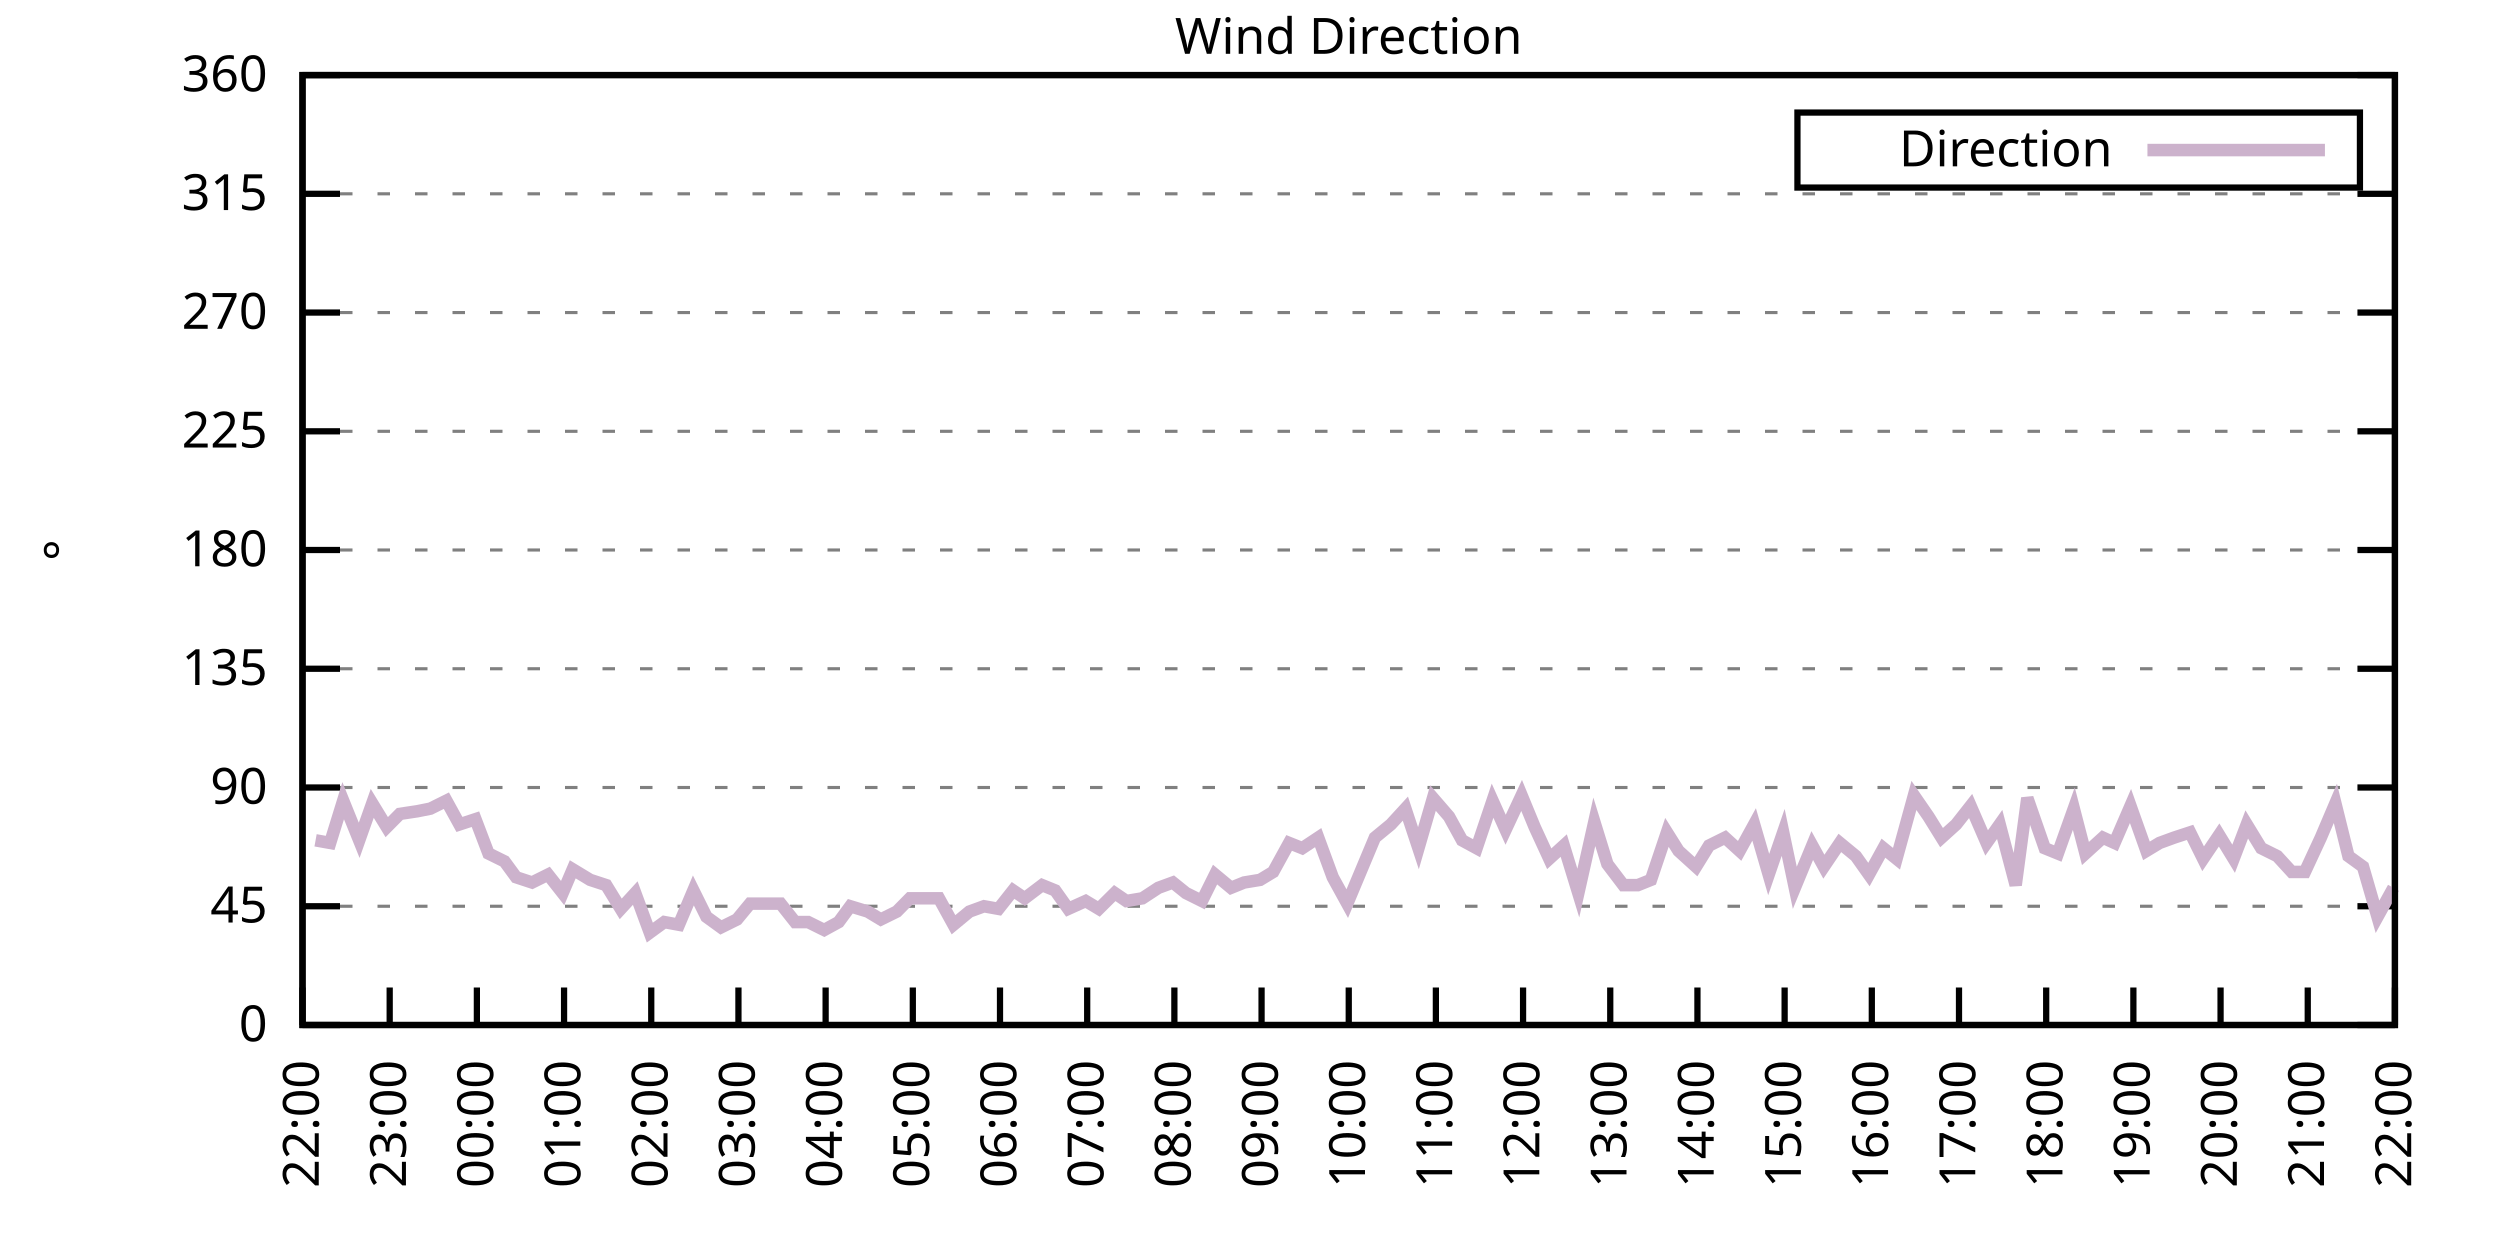
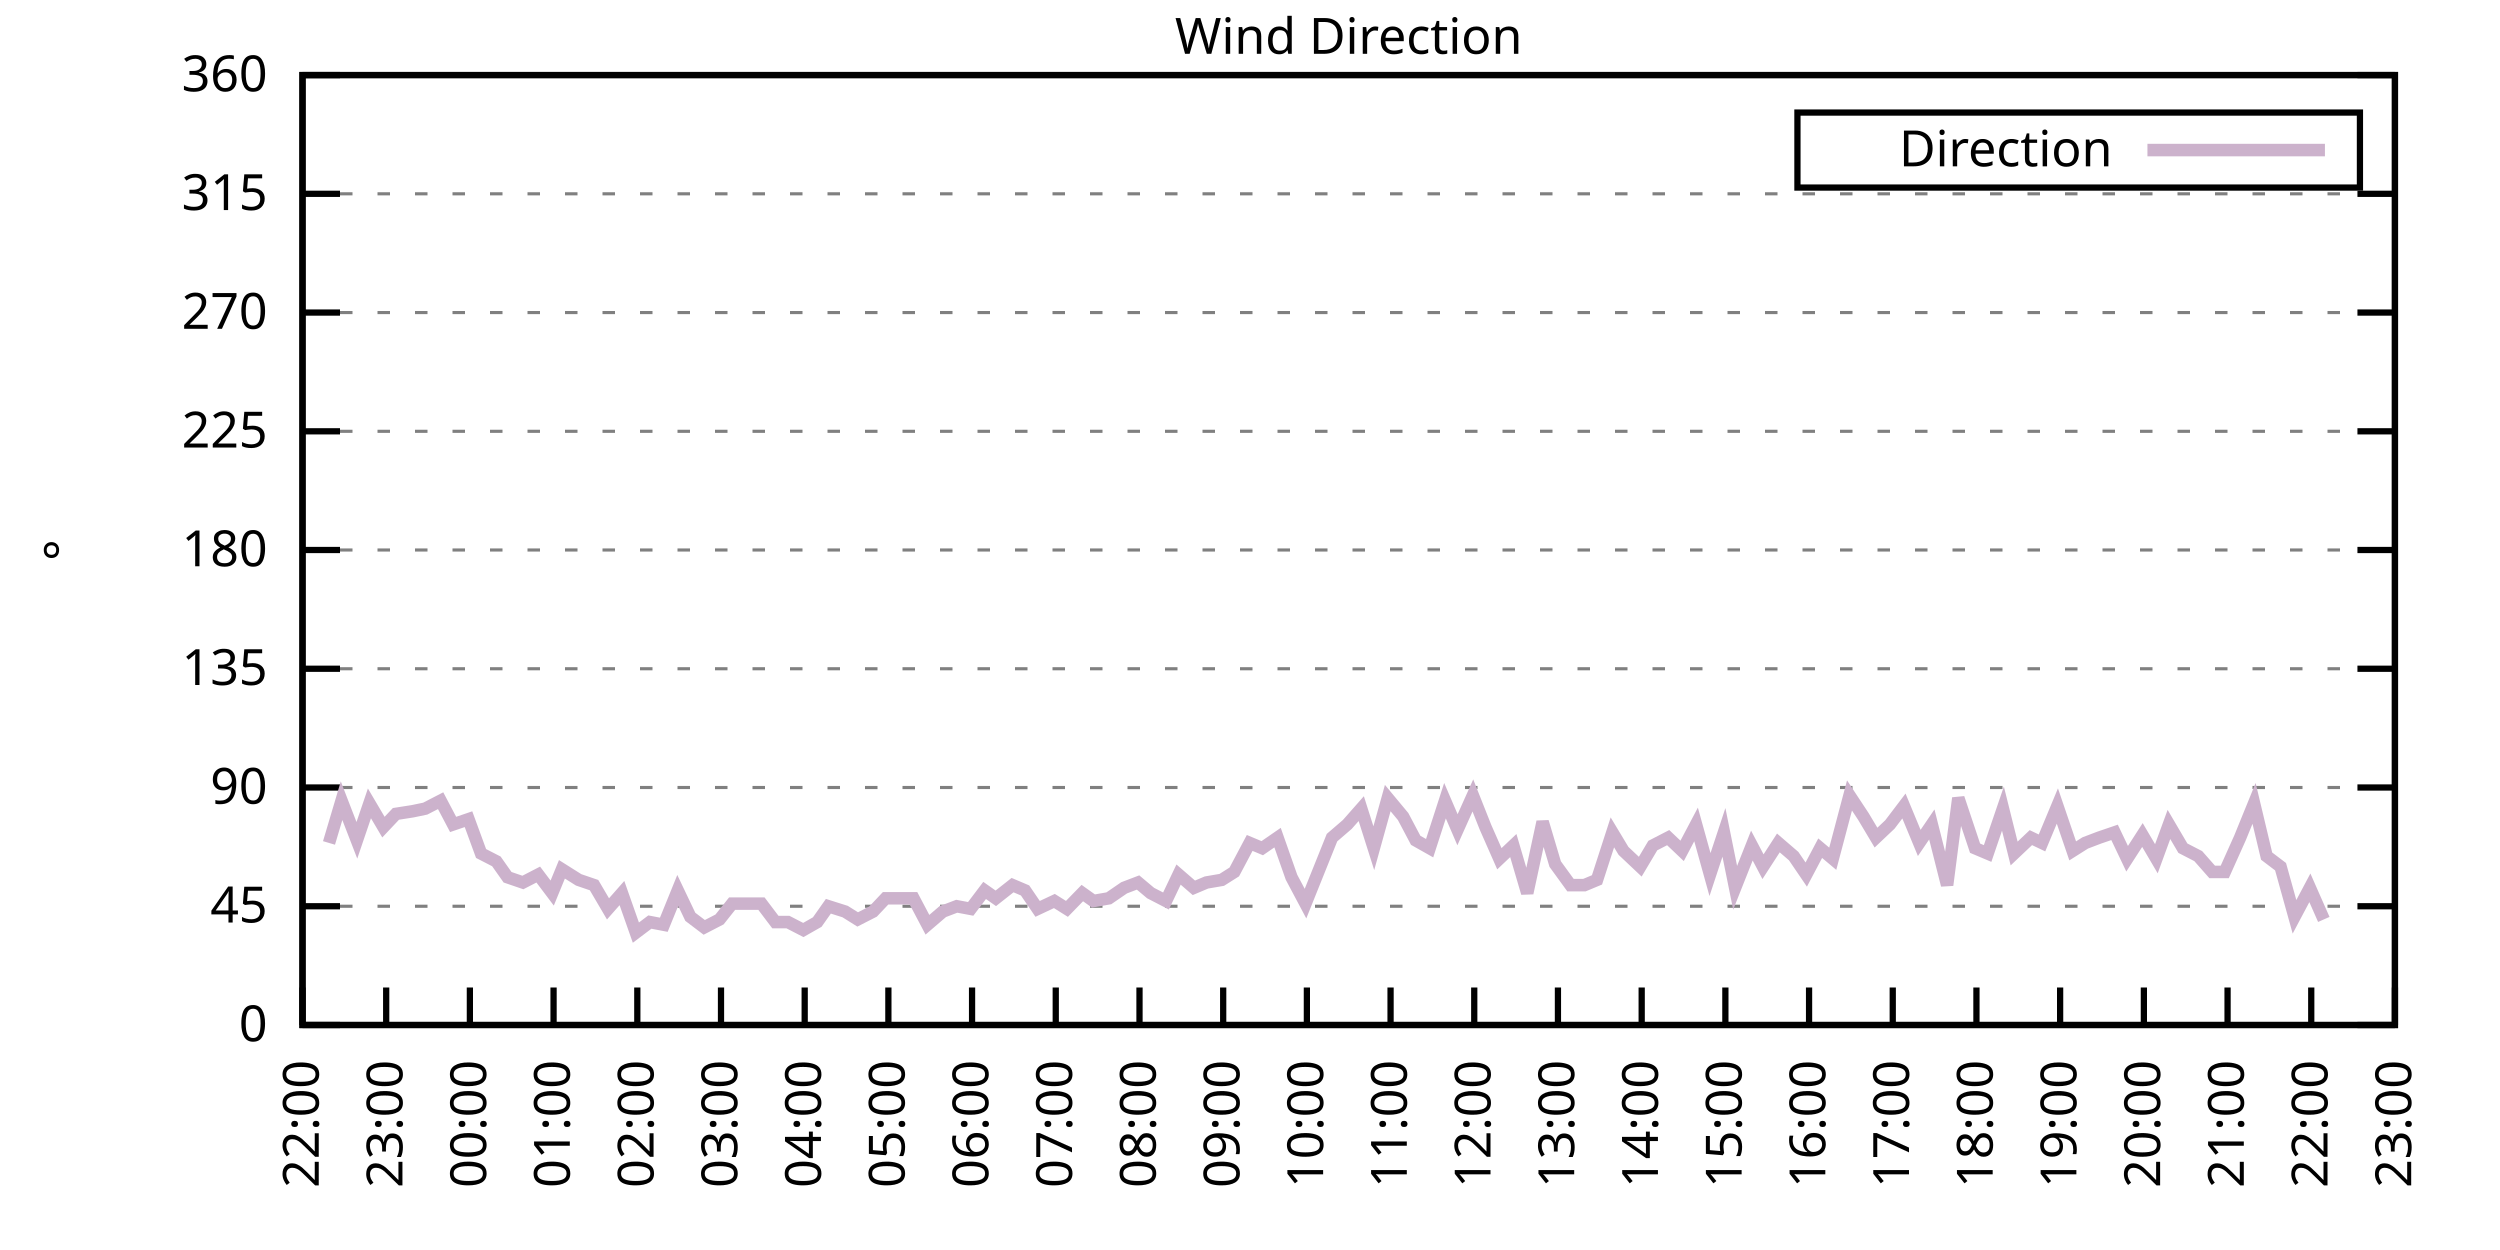
<svg xmlns="http://www.w3.org/2000/svg" xmlns:xlink="http://www.w3.org/1999/xlink" width="400" height="200" viewBox="0 0 400 200">
  <g id="gnuplot_canvas">
    <rect x="0" y="0" width="400" height="200" fill="none" />
    <defs>
      <circle id="gpDot" r="0.5" stroke-width="0.5" stroke="currentColor" />
      <path id="gpPt0" stroke-width="0.333" stroke="currentColor" d="M-1,0 h2 M0,-1 v2" />
      <path id="gpPt1" stroke-width="0.333" stroke="currentColor" d="M-1,-1 L1,1 M1,-1 L-1,1" />
      <path id="gpPt2" stroke-width="0.333" stroke="currentColor" d="M-1,0 L1,0 M0,-1 L0,1 M-1,-1 L1,1 M-1,1 L1,-1" />
      <rect id="gpPt3" stroke-width="0.333" stroke="currentColor" x="-1" y="-1" width="2" height="2" />
      <rect id="gpPt4" stroke-width="0.333" stroke="currentColor" fill="currentColor" x="-1" y="-1" width="2" height="2" />
      <circle id="gpPt5" stroke-width="0.333" stroke="currentColor" cx="0" cy="0" r="1" />
      <use xlink:href="#gpPt5" id="gpPt6" fill="currentColor" stroke="none" />
      <path id="gpPt7" stroke-width="0.333" stroke="currentColor" d="M0,-1.33 L-1.33,0.67 L1.33,0.67 z" />
      <use xlink:href="#gpPt7" id="gpPt8" fill="currentColor" stroke="none" />
      <use xlink:href="#gpPt7" id="gpPt9" stroke="currentColor" transform="rotate(180)" />
      <use xlink:href="#gpPt9" id="gpPt10" fill="currentColor" stroke="none" />
      <use xlink:href="#gpPt3" id="gpPt11" stroke="currentColor" transform="rotate(45)" />
      <use xlink:href="#gpPt11" id="gpPt12" fill="currentColor" stroke="none" />
      <path id="gpPt13" stroke-width="0.333" stroke="currentColor" d="M0,1.330 L1.265,0.411 L0.782,-1.067 L-0.782,-1.076 L-1.265,0.411 z" />
      <use xlink:href="#gpPt13" id="gpPt14" fill="currentColor" stroke="none" />
      <filter id="textbox" filterUnits="objectBoundingBox" x="0" y="0" height="1" width="1">
        <feFlood flood-color="white" flood-opacity="1" result="bgnd" />
        <feComposite in="SourceGraphic" in2="bgnd" operator="atop" />
      </filter>
      <filter id="greybox" filterUnits="objectBoundingBox" x="0" y="0" height="1" width="1">
        <feFlood flood-color="lightgrey" flood-opacity="1" result="grey" />
        <feComposite in="SourceGraphic" in2="grey" operator="atop" />
      </filter>
    </defs>
    <g fill="none" color="white" stroke="currentColor" stroke-width="1.00" stroke-linecap="butt" stroke-linejoin="miter">
</g>
    <g fill="none" color="black" stroke="currentColor" stroke-width="1.00" stroke-linecap="butt" stroke-linejoin="miter">
      <g stroke="none" shape-rendering="crispEdges">
        <polygon fill="rgb(255, 255, 255)" points="48.40,164.00 383.18,164.00 383.18,12.02 48.40,12.02 " />
      </g>
    </g>
    <g fill="none" color="black" stroke="currentColor" stroke-width="1.00" stroke-linecap="butt" stroke-linejoin="miter">
</g>
    <g fill="none" color="black" stroke="black" stroke-width="0.50" stroke-linecap="butt" stroke-linejoin="miter">
</g>
    <g fill="none" color="gray" stroke="currentColor" stroke-width="0.50" stroke-linecap="butt" stroke-linejoin="miter">
      <path stroke="gray" stroke-dasharray="2,4" class="gridline" d="M48.40,164.00 L383.19,164.00  " />
    </g>
    <g fill="none" color="gray" stroke="gray" stroke-width="1.00" stroke-linecap="butt" stroke-linejoin="miter">
</g>
    <g fill="none" color="black" stroke="currentColor" stroke-width="1.00" stroke-linecap="butt" stroke-linejoin="miter">
      <path stroke="black" d="M48.40,164.00 L54.40,164.00 M383.19,164.00 L377.19,164.00  " />
      <g transform="translate(42.80,166.60)" stroke="none" fill="black" font-family="Sans" font-size="8.00" text-anchor="end">
        <text>
          <tspan font-family="Sans"> 0</tspan>
        </text>
      </g>
    </g>
    <g fill="none" color="black" stroke="currentColor" stroke-width="1.00" stroke-linecap="butt" stroke-linejoin="miter">
</g>
    <g fill="none" color="black" stroke="black" stroke-width="0.50" stroke-linecap="butt" stroke-linejoin="miter">
</g>
    <g fill="none" color="gray" stroke="currentColor" stroke-width="0.50" stroke-linecap="butt" stroke-linejoin="miter">
      <path stroke="gray" stroke-dasharray="2,4" class="gridline" d="M48.40,145.00 L383.19,145.00  " />
    </g>
    <g fill="none" color="gray" stroke="gray" stroke-width="1.00" stroke-linecap="butt" stroke-linejoin="miter">
</g>
    <g fill="none" color="black" stroke="currentColor" stroke-width="1.00" stroke-linecap="butt" stroke-linejoin="miter">
      <path stroke="black" d="M48.40,145.00 L54.40,145.00 M383.19,145.00 L377.19,145.00  " />
      <g transform="translate(42.80,147.60)" stroke="none" fill="black" font-family="Sans" font-size="8.00" text-anchor="end">
        <text>
          <tspan font-family="Sans"> 45</tspan>
        </text>
      </g>
    </g>
    <g fill="none" color="black" stroke="currentColor" stroke-width="1.00" stroke-linecap="butt" stroke-linejoin="miter">
</g>
    <g fill="none" color="black" stroke="black" stroke-width="0.50" stroke-linecap="butt" stroke-linejoin="miter">
</g>
    <g fill="none" color="gray" stroke="currentColor" stroke-width="0.50" stroke-linecap="butt" stroke-linejoin="miter">
      <path stroke="gray" stroke-dasharray="2,4" class="gridline" d="M48.40,126.00 L383.19,126.00  " />
    </g>
    <g fill="none" color="gray" stroke="gray" stroke-width="1.00" stroke-linecap="butt" stroke-linejoin="miter">
</g>
    <g fill="none" color="black" stroke="currentColor" stroke-width="1.00" stroke-linecap="butt" stroke-linejoin="miter">
      <path stroke="black" d="M48.40,126.00 L54.40,126.00 M383.19,126.00 L377.19,126.00  " />
      <g transform="translate(42.80,128.60)" stroke="none" fill="black" font-family="Sans" font-size="8.00" text-anchor="end">
        <text>
          <tspan font-family="Sans"> 90</tspan>
        </text>
      </g>
    </g>
    <g fill="none" color="black" stroke="currentColor" stroke-width="1.00" stroke-linecap="butt" stroke-linejoin="miter">
</g>
    <g fill="none" color="black" stroke="black" stroke-width="0.50" stroke-linecap="butt" stroke-linejoin="miter">
</g>
    <g fill="none" color="gray" stroke="currentColor" stroke-width="0.50" stroke-linecap="butt" stroke-linejoin="miter">
      <path stroke="gray" stroke-dasharray="2,4" class="gridline" d="M48.40,107.00 L383.19,107.00  " />
    </g>
    <g fill="none" color="gray" stroke="gray" stroke-width="1.00" stroke-linecap="butt" stroke-linejoin="miter">
</g>
    <g fill="none" color="black" stroke="currentColor" stroke-width="1.00" stroke-linecap="butt" stroke-linejoin="miter">
      <path stroke="black" d="M48.40,107.00 L54.40,107.00 M383.19,107.00 L377.19,107.00  " />
      <g transform="translate(42.80,109.60)" stroke="none" fill="black" font-family="Sans" font-size="8.00" text-anchor="end">
        <text>
          <tspan font-family="Sans"> 135</tspan>
        </text>
      </g>
    </g>
    <g fill="none" color="black" stroke="currentColor" stroke-width="1.00" stroke-linecap="butt" stroke-linejoin="miter">
</g>
    <g fill="none" color="black" stroke="black" stroke-width="0.50" stroke-linecap="butt" stroke-linejoin="miter">
</g>
    <g fill="none" color="gray" stroke="currentColor" stroke-width="0.50" stroke-linecap="butt" stroke-linejoin="miter">
      <path stroke="gray" stroke-dasharray="2,4" class="gridline" d="M48.40,88.00 L383.19,88.00  " />
    </g>
    <g fill="none" color="gray" stroke="gray" stroke-width="1.00" stroke-linecap="butt" stroke-linejoin="miter">
</g>
    <g fill="none" color="black" stroke="currentColor" stroke-width="1.00" stroke-linecap="butt" stroke-linejoin="miter">
      <path stroke="black" d="M48.40,88.00 L54.40,88.00 M383.19,88.00 L377.19,88.00  " />
      <g transform="translate(42.80,90.60)" stroke="none" fill="black" font-family="Sans" font-size="8.00" text-anchor="end">
        <text>
          <tspan font-family="Sans"> 180</tspan>
        </text>
      </g>
    </g>
    <g fill="none" color="black" stroke="currentColor" stroke-width="1.00" stroke-linecap="butt" stroke-linejoin="miter">
</g>
    <g fill="none" color="black" stroke="black" stroke-width="0.50" stroke-linecap="butt" stroke-linejoin="miter">
</g>
    <g fill="none" color="gray" stroke="currentColor" stroke-width="0.50" stroke-linecap="butt" stroke-linejoin="miter">
      <path stroke="gray" stroke-dasharray="2,4" class="gridline" d="M48.40,69.01 L383.19,69.01  " />
    </g>
    <g fill="none" color="gray" stroke="gray" stroke-width="1.00" stroke-linecap="butt" stroke-linejoin="miter">
</g>
    <g fill="none" color="black" stroke="currentColor" stroke-width="1.00" stroke-linecap="butt" stroke-linejoin="miter">
      <path stroke="black" d="M48.40,69.01 L54.40,69.01 M383.19,69.01 L377.19,69.01  " />
      <g transform="translate(42.80,71.61)" stroke="none" fill="black" font-family="Sans" font-size="8.00" text-anchor="end">
        <text>
          <tspan font-family="Sans"> 225</tspan>
        </text>
      </g>
    </g>
    <g fill="none" color="black" stroke="currentColor" stroke-width="1.00" stroke-linecap="butt" stroke-linejoin="miter">
</g>
    <g fill="none" color="black" stroke="black" stroke-width="0.50" stroke-linecap="butt" stroke-linejoin="miter">
</g>
    <g fill="none" color="gray" stroke="currentColor" stroke-width="0.50" stroke-linecap="butt" stroke-linejoin="miter">
      <path stroke="gray" stroke-dasharray="2,4" class="gridline" d="M48.40,50.01 L383.19,50.01  " />
    </g>
    <g fill="none" color="gray" stroke="gray" stroke-width="1.00" stroke-linecap="butt" stroke-linejoin="miter">
</g>
    <g fill="none" color="black" stroke="currentColor" stroke-width="1.00" stroke-linecap="butt" stroke-linejoin="miter">
      <path stroke="black" d="M48.40,50.01 L54.40,50.01 M383.19,50.01 L377.19,50.01  " />
      <g transform="translate(42.80,52.61)" stroke="none" fill="black" font-family="Sans" font-size="8.00" text-anchor="end">
        <text>
          <tspan font-family="Sans"> 270</tspan>
        </text>
      </g>
    </g>
    <g fill="none" color="black" stroke="currentColor" stroke-width="1.00" stroke-linecap="butt" stroke-linejoin="miter">
</g>
    <g fill="none" color="black" stroke="black" stroke-width="0.50" stroke-linecap="butt" stroke-linejoin="miter">
</g>
    <g fill="none" color="gray" stroke="currentColor" stroke-width="0.50" stroke-linecap="butt" stroke-linejoin="miter">
      <path stroke="gray" stroke-dasharray="2,4" class="gridline" d="M48.40,31.01 L383.19,31.01  " />
    </g>
    <g fill="none" color="gray" stroke="gray" stroke-width="1.00" stroke-linecap="butt" stroke-linejoin="miter">
</g>
    <g fill="none" color="black" stroke="currentColor" stroke-width="1.00" stroke-linecap="butt" stroke-linejoin="miter">
      <path stroke="black" d="M48.40,31.01 L54.40,31.01 M383.19,31.01 L377.19,31.01  " />
      <g transform="translate(42.80,33.61)" stroke="none" fill="black" font-family="Sans" font-size="8.00" text-anchor="end">
        <text>
          <tspan font-family="Sans"> 315</tspan>
        </text>
      </g>
    </g>
    <g fill="none" color="black" stroke="currentColor" stroke-width="1.00" stroke-linecap="butt" stroke-linejoin="miter">
</g>
    <g fill="none" color="black" stroke="black" stroke-width="0.50" stroke-linecap="butt" stroke-linejoin="miter">
</g>
    <g fill="none" color="gray" stroke="currentColor" stroke-width="0.50" stroke-linecap="butt" stroke-linejoin="miter">
      <path stroke="gray" stroke-dasharray="2,4" class="gridline" d="M48.40,12.01 L383.19,12.01  " />
    </g>
    <g fill="none" color="gray" stroke="gray" stroke-width="1.00" stroke-linecap="butt" stroke-linejoin="miter">
</g>
    <g fill="none" color="black" stroke="currentColor" stroke-width="1.00" stroke-linecap="butt" stroke-linejoin="miter">
      <path stroke="black" d="M48.40,12.01 L54.40,12.01 M383.19,12.01 L377.19,12.01  " />
      <g transform="translate(42.80,14.61)" stroke="none" fill="black" font-family="Sans" font-size="8.00" text-anchor="end">
        <text>
          <tspan font-family="Sans"> 360</tspan>
        </text>
      </g>
    </g>
    <g fill="none" color="black" stroke="currentColor" stroke-width="1.00" stroke-linecap="butt" stroke-linejoin="miter">
      <path stroke="black" d="M48.40,164.00 L48.40,158.00  " />
      <g transform="translate(51.00,169.60) rotate(270.00)" stroke="none" fill="black" font-family="Sans" font-size="8.00" text-anchor="end">
        <text>
          <tspan font-family="Sans">22:00</tspan>
        </text>
      </g>
    </g>
    <g fill="none" color="black" stroke="currentColor" stroke-width="1.00" stroke-linecap="butt" stroke-linejoin="miter">
-       <path stroke="black" d="M62.35,164.00 L62.35,158.00  " />
-       <g transform="translate(64.95,169.60) rotate(270.00)" stroke="none" fill="black" font-family="Sans" font-size="8.00" text-anchor="end">
+       <path stroke="black" d="M61.79,164.00 L61.79,158.00  " />
+       <g transform="translate(64.39,169.60) rotate(270.00)" stroke="none" fill="black" font-family="Sans" font-size="8.00" text-anchor="end">
        <text>
          <tspan font-family="Sans">23:00</tspan>
        </text>
      </g>
    </g>
    <g fill="none" color="black" stroke="currentColor" stroke-width="1.00" stroke-linecap="butt" stroke-linejoin="miter">
-       <path stroke="black" d="M76.30,164.00 L76.30,158.00  " />
-       <g transform="translate(78.90,169.60) rotate(270.00)" stroke="none" fill="black" font-family="Sans" font-size="8.00" text-anchor="end">
+       <path stroke="black" d="M75.18,164.00 L75.18,158.00  " />
+       <g transform="translate(77.78,169.60) rotate(270.00)" stroke="none" fill="black" font-family="Sans" font-size="8.00" text-anchor="end">
        <text>
          <tspan font-family="Sans">00:00</tspan>
        </text>
      </g>
    </g>
    <g fill="none" color="black" stroke="currentColor" stroke-width="1.00" stroke-linecap="butt" stroke-linejoin="miter">
-       <path stroke="black" d="M90.25,164.00 L90.25,158.00  " />
-       <g transform="translate(92.85,169.60) rotate(270.00)" stroke="none" fill="black" font-family="Sans" font-size="8.00" text-anchor="end">
+       <path stroke="black" d="M88.57,164.00 L88.57,158.00  " />
+       <g transform="translate(91.17,169.60) rotate(270.00)" stroke="none" fill="black" font-family="Sans" font-size="8.00" text-anchor="end">
        <text>
          <tspan font-family="Sans">01:00</tspan>
        </text>
      </g>
    </g>
    <g fill="none" color="black" stroke="currentColor" stroke-width="1.00" stroke-linecap="butt" stroke-linejoin="miter">
-       <path stroke="black" d="M104.20,164.00 L104.20,158.00  " />
-       <g transform="translate(106.80,169.60) rotate(270.00)" stroke="none" fill="black" font-family="Sans" font-size="8.00" text-anchor="end">
+       <path stroke="black" d="M101.97,164.00 L101.97,158.00  " />
+       <g transform="translate(104.57,169.60) rotate(270.00)" stroke="none" fill="black" font-family="Sans" font-size="8.00" text-anchor="end">
        <text>
          <tspan font-family="Sans">02:00</tspan>
        </text>
      </g>
    </g>
    <g fill="none" color="black" stroke="currentColor" stroke-width="1.00" stroke-linecap="butt" stroke-linejoin="miter">
-       <path stroke="black" d="M118.15,164.00 L118.15,158.00  " />
-       <g transform="translate(120.75,169.60) rotate(270.00)" stroke="none" fill="black" font-family="Sans" font-size="8.00" text-anchor="end">
+       <path stroke="black" d="M115.36,164.00 L115.36,158.00  " />
+       <g transform="translate(117.96,169.60) rotate(270.00)" stroke="none" fill="black" font-family="Sans" font-size="8.00" text-anchor="end">
        <text>
          <tspan font-family="Sans">03:00</tspan>
        </text>
      </g>
    </g>
    <g fill="none" color="black" stroke="currentColor" stroke-width="1.00" stroke-linecap="butt" stroke-linejoin="miter">
-       <path stroke="black" d="M132.10,164.00 L132.10,158.00  " />
-       <g transform="translate(134.70,169.60) rotate(270.00)" stroke="none" fill="black" font-family="Sans" font-size="8.00" text-anchor="end">
+       <path stroke="black" d="M128.75,164.00 L128.75,158.00  " />
+       <g transform="translate(131.35,169.60) rotate(270.00)" stroke="none" fill="black" font-family="Sans" font-size="8.00" text-anchor="end">
        <text>
          <tspan font-family="Sans">04:00</tspan>
        </text>
      </g>
    </g>
    <g fill="none" color="black" stroke="currentColor" stroke-width="1.00" stroke-linecap="butt" stroke-linejoin="miter">
-       <path stroke="black" d="M146.05,164.00 L146.05,158.00  " />
-       <g transform="translate(148.65,169.60) rotate(270.00)" stroke="none" fill="black" font-family="Sans" font-size="8.00" text-anchor="end">
+       <path stroke="black" d="M142.14,164.00 L142.14,158.00  " />
+       <g transform="translate(144.74,169.60) rotate(270.00)" stroke="none" fill="black" font-family="Sans" font-size="8.00" text-anchor="end">
        <text>
          <tspan font-family="Sans">05:00</tspan>
        </text>
      </g>
    </g>
    <g fill="none" color="black" stroke="currentColor" stroke-width="1.00" stroke-linecap="butt" stroke-linejoin="miter">
-       <path stroke="black" d="M160.00,164.00 L160.00,158.00  " />
-       <g transform="translate(162.60,169.60) rotate(270.00)" stroke="none" fill="black" font-family="Sans" font-size="8.00" text-anchor="end">
+       <path stroke="black" d="M155.53,164.00 L155.53,158.00  " />
+       <g transform="translate(158.13,169.60) rotate(270.00)" stroke="none" fill="black" font-family="Sans" font-size="8.00" text-anchor="end">
        <text>
          <tspan font-family="Sans">06:00</tspan>
        </text>
      </g>
    </g>
    <g fill="none" color="black" stroke="currentColor" stroke-width="1.00" stroke-linecap="butt" stroke-linejoin="miter">
-       <path stroke="black" d="M173.95,164.00 L173.95,158.00  " />
-       <g transform="translate(176.55,169.60) rotate(270.00)" stroke="none" fill="black" font-family="Sans" font-size="8.00" text-anchor="end">
+       <path stroke="black" d="M168.92,164.00 L168.92,158.00  " />
+       <g transform="translate(171.52,169.60) rotate(270.00)" stroke="none" fill="black" font-family="Sans" font-size="8.00" text-anchor="end">
        <text>
          <tspan font-family="Sans">07:00</tspan>
        </text>
      </g>
    </g>
    <g fill="none" color="black" stroke="currentColor" stroke-width="1.00" stroke-linecap="butt" stroke-linejoin="miter">
-       <path stroke="black" d="M187.90,164.00 L187.90,158.00  " />
-       <g transform="translate(190.50,169.60) rotate(270.00)" stroke="none" fill="black" font-family="Sans" font-size="8.00" text-anchor="end">
+       <path stroke="black" d="M182.32,164.00 L182.32,158.00  " />
+       <g transform="translate(184.92,169.60) rotate(270.00)" stroke="none" fill="black" font-family="Sans" font-size="8.00" text-anchor="end">
        <text>
          <tspan font-family="Sans">08:00</tspan>
        </text>
      </g>
    </g>
    <g fill="none" color="black" stroke="currentColor" stroke-width="1.00" stroke-linecap="butt" stroke-linejoin="miter">
-       <path stroke="black" d="M201.85,164.00 L201.85,158.00  " />
-       <g transform="translate(204.45,169.60) rotate(270.00)" stroke="none" fill="black" font-family="Sans" font-size="8.00" text-anchor="end">
+       <path stroke="black" d="M195.71,164.00 L195.71,158.00  " />
+       <g transform="translate(198.31,169.60) rotate(270.00)" stroke="none" fill="black" font-family="Sans" font-size="8.00" text-anchor="end">
        <text>
          <tspan font-family="Sans">09:00</tspan>
        </text>
      </g>
    </g>
    <g fill="none" color="black" stroke="currentColor" stroke-width="1.00" stroke-linecap="butt" stroke-linejoin="miter">
-       <path stroke="black" d="M215.80,164.00 L215.80,158.00  " />
-       <g transform="translate(218.40,169.60) rotate(270.00)" stroke="none" fill="black" font-family="Sans" font-size="8.00" text-anchor="end">
+       <path stroke="black" d="M209.10,164.00 L209.10,158.00  " />
+       <g transform="translate(211.70,169.60) rotate(270.00)" stroke="none" fill="black" font-family="Sans" font-size="8.00" text-anchor="end">
        <text>
          <tspan font-family="Sans">10:00</tspan>
        </text>
      </g>
    </g>
    <g fill="none" color="black" stroke="currentColor" stroke-width="1.00" stroke-linecap="butt" stroke-linejoin="miter">
-       <path stroke="black" d="M229.74,164.00 L229.74,158.00  " />
-       <g transform="translate(232.34,169.60) rotate(270.00)" stroke="none" fill="black" font-family="Sans" font-size="8.00" text-anchor="end">
+       <path stroke="black" d="M222.49,164.00 L222.49,158.00  " />
+       <g transform="translate(225.09,169.60) rotate(270.00)" stroke="none" fill="black" font-family="Sans" font-size="8.00" text-anchor="end">
        <text>
          <tspan font-family="Sans">11:00</tspan>
        </text>
      </g>
    </g>
    <g fill="none" color="black" stroke="currentColor" stroke-width="1.00" stroke-linecap="butt" stroke-linejoin="miter">
-       <path stroke="black" d="M243.69,164.00 L243.69,158.00  " />
-       <g transform="translate(246.29,169.60) rotate(270.00)" stroke="none" fill="black" font-family="Sans" font-size="8.00" text-anchor="end">
+       <path stroke="black" d="M235.88,164.00 L235.88,158.00  " />
+       <g transform="translate(238.48,169.60) rotate(270.00)" stroke="none" fill="black" font-family="Sans" font-size="8.00" text-anchor="end">
        <text>
          <tspan font-family="Sans">12:00</tspan>
        </text>
      </g>
    </g>
    <g fill="none" color="black" stroke="currentColor" stroke-width="1.00" stroke-linecap="butt" stroke-linejoin="miter">
-       <path stroke="black" d="M257.64,164.00 L257.64,158.00  " />
-       <g transform="translate(260.24,169.60) rotate(270.00)" stroke="none" fill="black" font-family="Sans" font-size="8.00" text-anchor="end">
+       <path stroke="black" d="M249.27,164.00 L249.27,158.00  " />
+       <g transform="translate(251.87,169.60) rotate(270.00)" stroke="none" fill="black" font-family="Sans" font-size="8.00" text-anchor="end">
        <text>
          <tspan font-family="Sans">13:00</tspan>
        </text>
      </g>
    </g>
    <g fill="none" color="black" stroke="currentColor" stroke-width="1.00" stroke-linecap="butt" stroke-linejoin="miter">
-       <path stroke="black" d="M271.59,164.00 L271.59,158.00  " />
-       <g transform="translate(274.19,169.60) rotate(270.00)" stroke="none" fill="black" font-family="Sans" font-size="8.00" text-anchor="end">
+       <path stroke="black" d="M262.67,164.00 L262.67,158.00  " />
+       <g transform="translate(265.27,169.60) rotate(270.00)" stroke="none" fill="black" font-family="Sans" font-size="8.00" text-anchor="end">
        <text>
          <tspan font-family="Sans">14:00</tspan>
        </text>
      </g>
    </g>
    <g fill="none" color="black" stroke="currentColor" stroke-width="1.00" stroke-linecap="butt" stroke-linejoin="miter">
-       <path stroke="black" d="M285.54,164.00 L285.54,158.00  " />
-       <g transform="translate(288.14,169.60) rotate(270.00)" stroke="none" fill="black" font-family="Sans" font-size="8.00" text-anchor="end">
+       <path stroke="black" d="M276.06,164.00 L276.06,158.00  " />
+       <g transform="translate(278.66,169.60) rotate(270.00)" stroke="none" fill="black" font-family="Sans" font-size="8.00" text-anchor="end">
        <text>
          <tspan font-family="Sans">15:00</tspan>
        </text>
      </g>
    </g>
    <g fill="none" color="black" stroke="currentColor" stroke-width="1.00" stroke-linecap="butt" stroke-linejoin="miter">
-       <path stroke="black" d="M299.49,164.00 L299.49,158.00  " />
-       <g transform="translate(302.09,169.60) rotate(270.00)" stroke="none" fill="black" font-family="Sans" font-size="8.00" text-anchor="end">
+       <path stroke="black" d="M289.45,164.00 L289.45,158.00  " />
+       <g transform="translate(292.05,169.60) rotate(270.00)" stroke="none" fill="black" font-family="Sans" font-size="8.00" text-anchor="end">
        <text>
          <tspan font-family="Sans">16:00</tspan>
        </text>
      </g>
    </g>
    <g fill="none" color="black" stroke="currentColor" stroke-width="1.00" stroke-linecap="butt" stroke-linejoin="miter">
-       <path stroke="black" d="M313.44,164.00 L313.44,158.00  " />
-       <g transform="translate(316.04,169.60) rotate(270.00)" stroke="none" fill="black" font-family="Sans" font-size="8.00" text-anchor="end">
+       <path stroke="black" d="M302.84,164.00 L302.84,158.00  " />
+       <g transform="translate(305.44,169.60) rotate(270.00)" stroke="none" fill="black" font-family="Sans" font-size="8.00" text-anchor="end">
        <text>
          <tspan font-family="Sans">17:00</tspan>
        </text>
      </g>
    </g>
    <g fill="none" color="black" stroke="currentColor" stroke-width="1.00" stroke-linecap="butt" stroke-linejoin="miter">
-       <path stroke="black" d="M327.39,164.00 L327.39,158.00  " />
-       <g transform="translate(329.99,169.60) rotate(270.00)" stroke="none" fill="black" font-family="Sans" font-size="8.00" text-anchor="end">
+       <path stroke="black" d="M316.23,164.00 L316.23,158.00  " />
+       <g transform="translate(318.83,169.60) rotate(270.00)" stroke="none" fill="black" font-family="Sans" font-size="8.00" text-anchor="end">
        <text>
          <tspan font-family="Sans">18:00</tspan>
        </text>
      </g>
    </g>
    <g fill="none" color="black" stroke="currentColor" stroke-width="1.00" stroke-linecap="butt" stroke-linejoin="miter">
-       <path stroke="black" d="M341.34,164.00 L341.34,158.00  " />
-       <g transform="translate(343.94,169.60) rotate(270.00)" stroke="none" fill="black" font-family="Sans" font-size="8.00" text-anchor="end">
+       <path stroke="black" d="M329.62,164.00 L329.62,158.00  " />
+       <g transform="translate(332.22,169.60) rotate(270.00)" stroke="none" fill="black" font-family="Sans" font-size="8.00" text-anchor="end">
        <text>
          <tspan font-family="Sans">19:00</tspan>
        </text>
      </g>
    </g>
    <g fill="none" color="black" stroke="currentColor" stroke-width="1.00" stroke-linecap="butt" stroke-linejoin="miter">
-       <path stroke="black" d="M355.29,164.00 L355.29,158.00  " />
-       <g transform="translate(357.89,169.60) rotate(270.00)" stroke="none" fill="black" font-family="Sans" font-size="8.00" text-anchor="end">
+       <path stroke="black" d="M343.02,164.00 L343.02,158.00  " />
+       <g transform="translate(345.62,169.60) rotate(270.00)" stroke="none" fill="black" font-family="Sans" font-size="8.00" text-anchor="end">
        <text>
          <tspan font-family="Sans">20:00</tspan>
        </text>
      </g>
    </g>
    <g fill="none" color="black" stroke="currentColor" stroke-width="1.00" stroke-linecap="butt" stroke-linejoin="miter">
-       <path stroke="black" d="M369.24,164.00 L369.24,158.00  " />
-       <g transform="translate(371.84,169.60) rotate(270.00)" stroke="none" fill="black" font-family="Sans" font-size="8.00" text-anchor="end">
+       <path stroke="black" d="M356.41,164.00 L356.41,158.00  " />
+       <g transform="translate(359.01,169.60) rotate(270.00)" stroke="none" fill="black" font-family="Sans" font-size="8.00" text-anchor="end">
        <text>
          <tspan font-family="Sans">21:00</tspan>
+         </text>
+       </g>
+     </g>
+     <g fill="none" color="black" stroke="currentColor" stroke-width="1.00" stroke-linecap="butt" stroke-linejoin="miter">
+       <path stroke="black" d="M369.80,164.00 L369.80,158.00  " />
+       <g transform="translate(372.40,169.60) rotate(270.00)" stroke="none" fill="black" font-family="Sans" font-size="8.00" text-anchor="end">
+         <text>
+           <tspan font-family="Sans">22:00</tspan>
        </text>
      </g>
    </g>
    <g fill="none" color="black" stroke="currentColor" stroke-width="1.00" stroke-linecap="butt" stroke-linejoin="miter">
      <path stroke="black" d="M383.19,164.00 L383.19,158.00  " />
      <g transform="translate(385.79,169.60) rotate(270.00)" stroke="none" fill="black" font-family="Sans" font-size="8.00" text-anchor="end">
        <text>
-           <tspan font-family="Sans">22:00</tspan>
+           <tspan font-family="Sans">23:00</tspan>
        </text>
      </g>
    </g>
    <g fill="none" color="black" stroke="currentColor" stroke-width="1.00" stroke-linecap="butt" stroke-linejoin="miter">
</g>
    <g fill="none" color="black" stroke="currentColor" stroke-width="1.00" stroke-linecap="butt" stroke-linejoin="miter">
      <path stroke="black" d="M48.40,12.01 L48.40,164.00 L383.19,164.00 L383.19,12.01 L48.40,12.01 Z  " />
    </g>
    <g fill="none" color="black" stroke="currentColor" stroke-width="1.00" stroke-linecap="butt" stroke-linejoin="miter">
</g>
    <g fill="none" color="black" stroke="currentColor" stroke-width="1.00" stroke-linecap="butt" stroke-linejoin="miter">
      <path stroke="black" d="M287.59,30.01 L287.59,18.01 L377.59,18.01 L377.59,30.01 L287.59,30.01 Z  " />
    </g>
    <g id="Wind_direction_plot_1">
      <g fill="none" color="white" stroke="black" stroke-width="2.00" stroke-linecap="butt" stroke-linejoin="miter">
</g>
      <g fill="none" color="black" stroke="currentColor" stroke-width="2.00" stroke-linecap="butt" stroke-linejoin="miter">
        <g transform="translate(337.99,26.61)" stroke="none" fill="black" font-family="Sans" font-size="8.00" text-anchor="end">
          <text>
            <tspan font-family="Sans">Direction</tspan>
          </text>
        </g>
      </g>
      <g fill="none" color="black" stroke="currentColor" stroke-width="2.00" stroke-linecap="butt" stroke-linejoin="miter">
-         <path stroke="rgb(204, 178, 204)" d="M343.59,24.01 L371.99,24.01 M50.49,134.45 L52.82,134.87 L54.91,128.11 L57.47,134.45 L59.56,128.54 L61.88,132.34   L63.98,130.22 L66.77,129.80 L68.86,129.38 L71.42,128.11 L73.51,131.91 L76.07,131.07 L78.16,136.56 L80.72,137.82   L82.58,140.36 L85.13,141.20 L87.69,139.93 L90.02,142.89 L91.64,139.09 L94.43,140.78 L96.99,141.62 L99.32,145.42   L101.64,142.89 L103.97,149.22 L106.29,147.53 L108.62,147.96 L110.94,142.47 L113.03,146.69 L115.36,148.38 L117.92,147.11   L120.01,144.58 L122.33,144.58 L124.89,144.58 L127.22,147.53 L129.31,147.53 L131.87,148.80 L134.19,147.53 L136.05,145.00   L138.84,145.85 L140.93,147.11 L143.49,145.85 L145.58,143.73 L148.14,143.73 L150.23,143.73 L152.56,147.96 L155.11,145.85   L157.44,145.00 L159.76,145.42 L162.09,142.47 L163.95,143.73 L166.74,141.62 L168.83,142.47 L170.92,145.42 L173.71,144.16   L175.81,145.42 L178.36,142.89 L180.22,144.16 L182.78,143.73 L185.34,142.05 L187.66,141.20 L189.76,142.89 L192.31,144.16   L194.41,139.93 L196.96,142.05 L199.06,141.20 L201.61,140.78 L203.71,139.51 L206.26,134.87 L208.36,135.71 L210.91,134.02   L213.24,140.36 L215.56,144.58 L219.98,134.02 L222.54,131.91 L224.86,129.38 L226.95,135.71 L229.28,127.69 L231.84,130.65   L233.93,134.45 L236.25,135.71 L238.81,128.11 L240.90,132.76 L243.46,127.27 L245.55,132.34 L247.88,137.40 L250.20,135.29   L252.53,142.89 L255.09,131.49 L257.18,138.25 L259.74,141.62 L262.06,141.62 L264.15,140.78 L266.71,133.18 L268.57,136.14   L271.36,138.67 L273.45,135.29 L276.01,134.02 L278.34,136.14 L280.66,131.91 L282.99,139.93 L285.31,133.18 L287.17,142.05   L289.96,135.29 L291.82,138.67 L294.38,134.87 L296.94,136.98 L299.03,139.93 L301.35,135.71 L303.44,137.40 L306.23,127.27   L308.56,130.65 L310.65,134.02 L312.98,131.91 L315.30,128.96 L317.86,134.87 L319.95,131.91 L322.51,141.62 L324.37,127.69   L327.16,135.71 L329.25,136.56 L331.81,129.38 L333.67,136.56 L336.46,134.02 L338.32,134.87 L340.88,128.96 L343.43,136.14   L345.53,134.87 L347.85,134.02 L350.41,133.18 L352.50,137.40 L355.06,133.60 L357.38,137.40 L359.48,131.91 L361.80,135.71   L364.36,136.98 L366.68,139.51 L368.78,139.51 L371.33,134.02 L373.66,128.54 L375.75,136.98 L378.08,138.67 L380.40,146.69   L382.96,142.05  " />
+         <path stroke="rgb(204, 178, 204)" d="M343.59,24.01 L371.99,24.01 M52.64,134.87 L54.65,128.11 L57.10,134.45 L59.11,128.54 L61.35,132.34 L63.35,130.22   L66.03,129.80 L68.04,129.38 L70.50,128.11 L72.50,131.91 L74.96,131.07 L76.97,136.56 L79.42,137.82 L81.21,140.36   L83.66,141.20 L86.12,139.93 L88.35,142.89 L89.91,139.09 L92.59,140.78 L95.05,141.62 L97.28,145.42 L99.51,142.89   L101.74,149.22 L103.98,147.53 L106.21,147.96 L108.44,142.47 L110.45,146.69 L112.68,148.38 L115.13,147.11 L117.14,144.58   L119.38,144.58 L121.83,144.58 L124.06,147.53 L126.07,147.53 L128.53,148.80 L130.76,147.53 L132.54,145.00 L135.22,145.85   L137.23,147.11 L139.69,145.85 L141.69,143.73 L144.15,143.73 L146.16,143.73 L148.39,147.96 L150.85,145.85 L153.08,145.00   L155.31,145.42 L157.54,142.47 L159.33,143.73 L162.01,141.62 L164.01,142.47 L166.02,145.42 L168.70,144.16 L170.71,145.42   L173.17,142.89 L174.95,144.16 L177.41,143.73 L179.86,142.05 L182.09,141.20 L184.10,142.89 L186.56,144.16 L188.57,139.93   L191.02,142.05 L193.03,141.20 L195.48,140.78 L197.49,139.51 L199.95,134.87 L201.96,135.71 L204.41,134.02 L206.64,140.36   L208.88,144.58 L213.12,134.02 L215.57,131.91 L217.80,129.38 L219.81,135.71 L222.04,127.69 L224.50,130.65 L226.51,134.45   L228.74,135.71 L231.20,128.11 L233.20,132.76 L235.66,127.27 L237.67,132.34 L239.90,137.40 L242.13,135.29 L244.36,142.89   L246.82,131.49 L248.83,138.25 L251.28,141.62 L253.51,141.62 L255.52,140.78 L257.98,133.18 L259.76,136.14 L262.44,138.67   L264.45,135.29 L266.91,134.02 L269.14,136.14 L271.37,131.91 L273.60,139.93 L275.83,133.18 L277.62,142.05 L280.30,135.29   L282.08,138.67 L284.54,134.87 L286.99,136.98 L289.00,139.93 L291.23,135.71 L293.24,137.40 L295.92,127.27 L298.15,130.65   L300.16,134.02 L302.39,131.91 L304.63,128.96 L307.08,134.87 L309.09,131.91 L311.54,141.62 L313.33,127.69 L316.01,135.71   L318.02,136.56 L320.47,129.38 L322.26,136.56 L324.94,134.02 L326.72,134.87 L329.18,128.96 L331.63,136.14 L333.64,134.87   L335.87,134.02 L338.33,133.18 L340.34,137.40 L342.79,133.60 L345.02,137.40 L347.03,131.91 L349.26,135.71 L351.72,136.98   L353.95,139.51 L355.96,139.51 L358.42,134.02 L360.65,128.54 L362.66,136.98 L364.89,138.67 L367.12,146.69 L369.58,142.05   L371.81,147.11  " />
      </g>
    </g>
    <g fill="none" color="black" stroke="currentColor" stroke-width="2.00" stroke-linecap="butt" stroke-linejoin="miter">
</g>
    <g fill="none" color="black" stroke="black" stroke-width="1.00" stroke-linecap="butt" stroke-linejoin="miter">
</g>
    <g fill="none" color="black" stroke="currentColor" stroke-width="1.00" stroke-linecap="butt" stroke-linejoin="miter">
      <path stroke="black" d="M48.40,12.01 L48.40,164.00 L383.19,164.00 L383.19,12.01 L48.40,12.01 Z  " />
      <g transform="translate(12.80,88.01) rotate(270.00)" stroke="none" fill="black" font-family="Sans" font-size="8.00" text-anchor="middle">
        <text>
          <tspan font-family="Sans">°</tspan>
        </text>
      </g>
    </g>
    <g fill="none" color="black" stroke="currentColor" stroke-width="1.00" stroke-linecap="butt" stroke-linejoin="miter">
</g>
    <g fill="none" color="black" stroke="currentColor" stroke-width="1.00" stroke-linecap="butt" stroke-linejoin="miter">
      <g transform="translate(215.79,8.61)" stroke="none" fill="black" font-family="Sans" font-size="8.00" text-anchor="middle">
        <text>
          <tspan font-family="Sans">Wind Direction</tspan>
        </text>
      </g>
    </g>
    <g fill="none" color="black" stroke="currentColor" stroke-width="1.00" stroke-linecap="butt" stroke-linejoin="miter">
</g>
  </g>
</svg>
